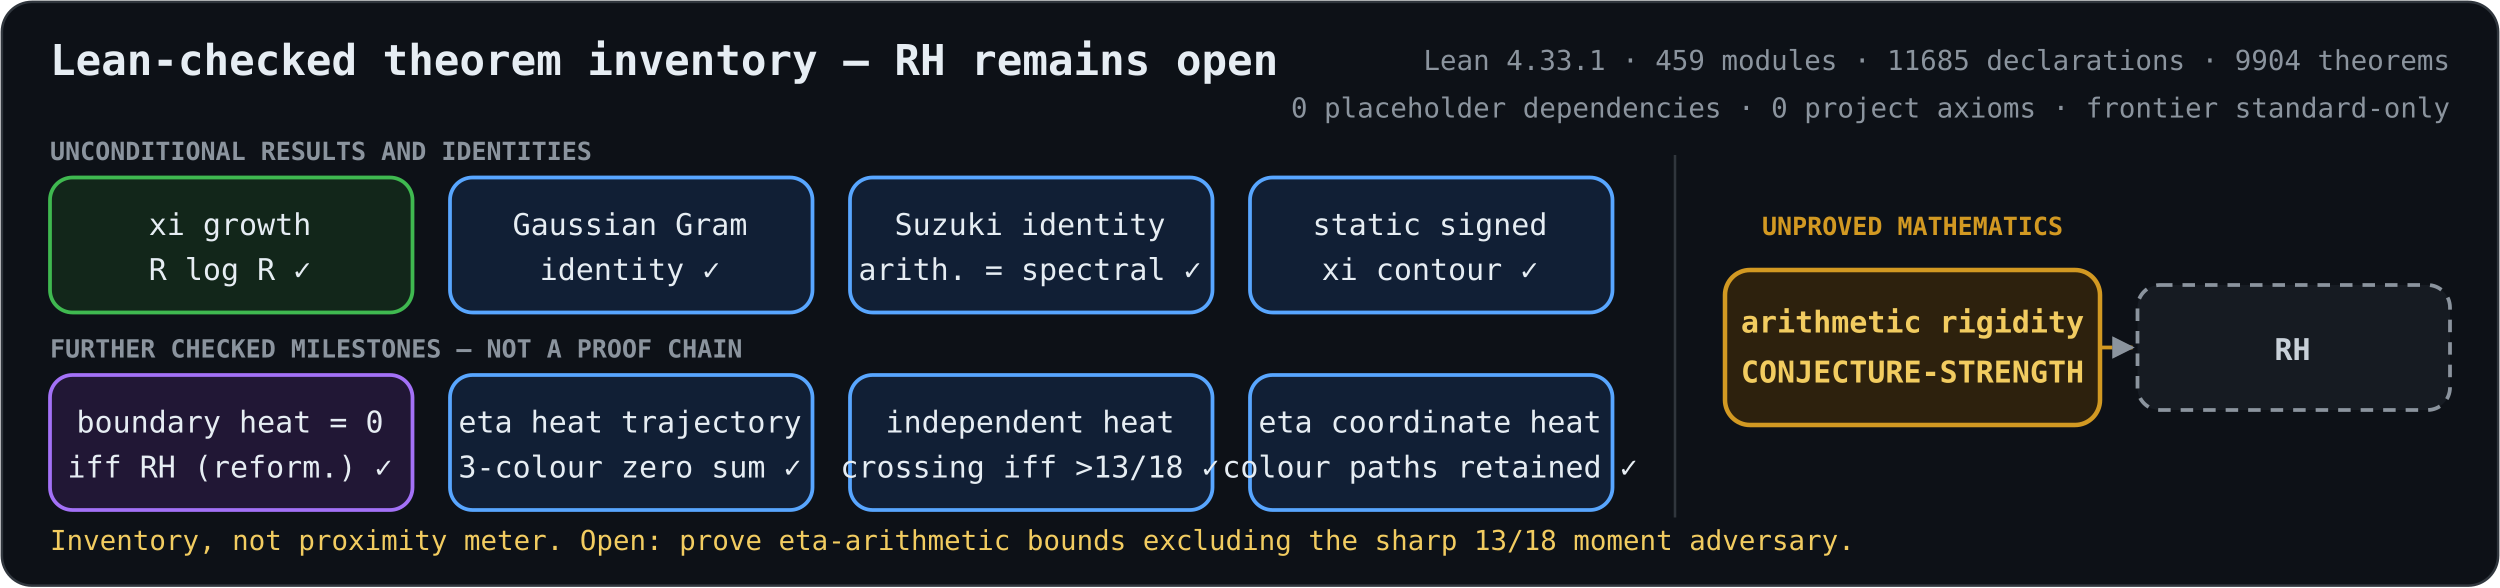
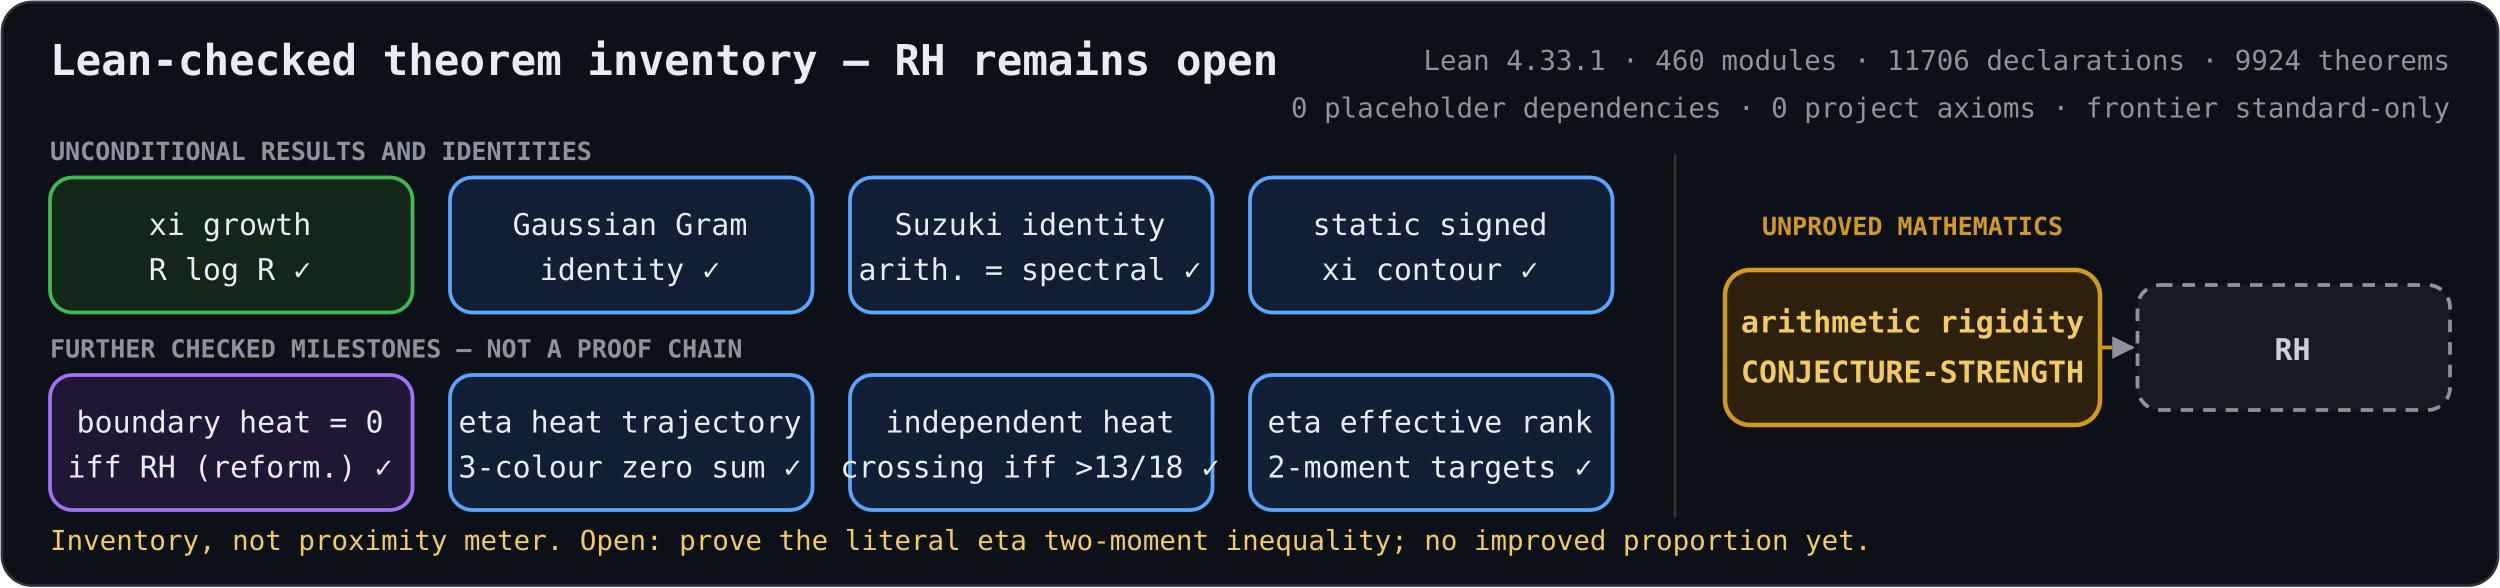
<svg xmlns="http://www.w3.org/2000/svg" role="img" aria-labelledby="title description" viewBox="0 0 1000 235">
  <defs>
    <marker id="arrow" viewBox="0 0 10 10" refX="9" refY="5" markerWidth="6" markerHeight="6" orient="auto-start-reverse">
      <path d="M 0 0 L 10 5 L 0 10 z" fill="#8b949e" />
    </marker>
    <style>
      .bg { fill: #0d1117; stroke: #30363d; }
      text { fill: #e6edf3; font-family: ui-monospace, SFMono-Regular, Menlo, Consolas, monospace; font-size: 12px; text-anchor: middle; }
      .heading { font-size: 17px; font-weight: 700; text-anchor: start; }
      .metrics { fill: #8b949e; font-size: 11px; text-anchor: end; }
      .proved rect { fill: #12261a; stroke: #3fb950; stroke-width: 1.5; }
      .proved.equivalence rect { fill: #211735; stroke: #a371f7; }
      .proved.bridge rect { fill: #111f35; stroke: #58a6ff; }
      .proved.reduction rect { fill: #102a2c; stroke: #39c5cf; }
      .open rect { fill: #2d210d; stroke: #d29922; stroke-width: 1.8; }
      .goal rect { fill: #161b22; stroke: #8b949e; stroke-width: 1.5; stroke-dasharray: 5 4; }
      .open text { fill: #f2cc60; font-weight: 700; }
      .goal text { fill: #c9d1d9; font-weight: 700; }
      .open-edge { fill: none; stroke: #d29922; stroke-width: 1.5; stroke-dasharray: 5 4; marker-end: url(#arrow); }
      .section { fill: #8b949e; font-size: 10px; font-weight: 700; text-anchor: start; }
      .gap-label { fill: #d29922; font-size: 10px; font-weight: 700; }
      .frontier { fill: #f2cc60; font-size: 11px; text-anchor: start; }
    </style>
  </defs>
  <rect class="bg" x="0.75" y="0.75" width="998.5" height="233.5" rx="12" />
  <text class="heading" x="20" y="30">Lean-checked theorem inventory — RH remains open</text>
-   <text class="metrics" x="980" y="28">Lean 4.33.1 · 459 modules · 11685 declarations · 9904 theorems</text>
+   <text class="metrics" x="980" y="28">Lean 4.33.1 · 460 modules · 11706 declarations · 9924 theorems</text>
  <text class="metrics" x="980" y="47">0 placeholder dependencies · 0 project axioms · frontier standard-only</text>
  <text class="section" x="20" y="64">UNCONDITIONAL RESULTS AND IDENTITIES</text>
  <text class="section" x="20" y="143">FURTHER CHECKED MILESTONES — NOT A PROOF CHAIN</text>
  <line x1="670" y1="62" x2="670" y2="207" stroke="#30363d" />
  <text class="gap-label" x="765" y="94">UNPROVED MATHEMATICS</text>
  <path class="open-edge" d="M840 139 H853" />
  <g class="proved unconditional">
    <rect x="20" y="71" width="145" height="54" rx="9" />
    <text x="92" y="94">xi growth</text>
    <text x="92" y="112">R log R  ✓</text>
  </g>
  <g class="proved bridge">
    <rect x="180" y="71" width="145" height="54" rx="9" />
    <text x="252" y="94">Gaussian Gram</text>
    <text x="252" y="112">identity  ✓</text>
  </g>
  <g class="proved bridge">
    <rect x="340" y="71" width="145" height="54" rx="9" />
    <text x="412" y="94">Suzuki identity</text>
    <text x="412" y="112">arith. = spectral  ✓</text>
  </g>
  <g class="proved bridge">
    <rect x="500" y="71" width="145" height="54" rx="9" />
    <text x="572" y="94">static signed</text>
    <text x="572" y="112">xi contour  ✓</text>
  </g>
  <g class="proved equivalence">
    <rect x="20" y="150" width="145" height="54" rx="9" />
    <text x="92" y="173">boundary heat = 0</text>
    <text x="92" y="191">iff RH (reform.)  ✓</text>
  </g>
  <g class="proved bridge">
    <rect x="180" y="150" width="145" height="54" rx="9" />
    <text x="252" y="173">eta heat trajectory</text>
    <text x="252" y="191">3-colour zero sum  ✓</text>
  </g>
  <g class="proved bridge">
    <rect x="340" y="150" width="145" height="54" rx="9" />
    <text x="412" y="173">independent heat</text>
    <text x="412" y="191">crossing iff &gt;13/18  ✓</text>
  </g>
  <g class="proved bridge">
    <rect x="500" y="150" width="145" height="54" rx="9" />
-     <text x="572" y="173">eta coordinate heat</text>
-     <text x="572" y="191">colour paths retained  ✓</text>
+     <text x="572" y="173">eta effective rank</text>
+     <text x="572" y="191">2-moment targets  ✓</text>
  </g>
  <g class="open">
    <rect x="690" y="108" width="150" height="62" rx="10" />
    <text x="765" y="133">arithmetic rigidity</text>
    <text x="765" y="153">CONJECTURE-STRENGTH</text>
  </g>
  <g class="goal">
    <rect x="855" y="114" width="125" height="50" rx="9" />
    <text x="917" y="144">RH</text>
  </g>
-   <text class="frontier" x="20" y="220">Inventory, not proximity meter. Open: prove eta-arithmetic bounds excluding the sharp 13/18 moment adversary.</text>
+   <text class="frontier" x="20" y="220">Inventory, not proximity meter. Open: prove the literal eta two-moment inequality; no improved proportion yet.</text>
</svg>
